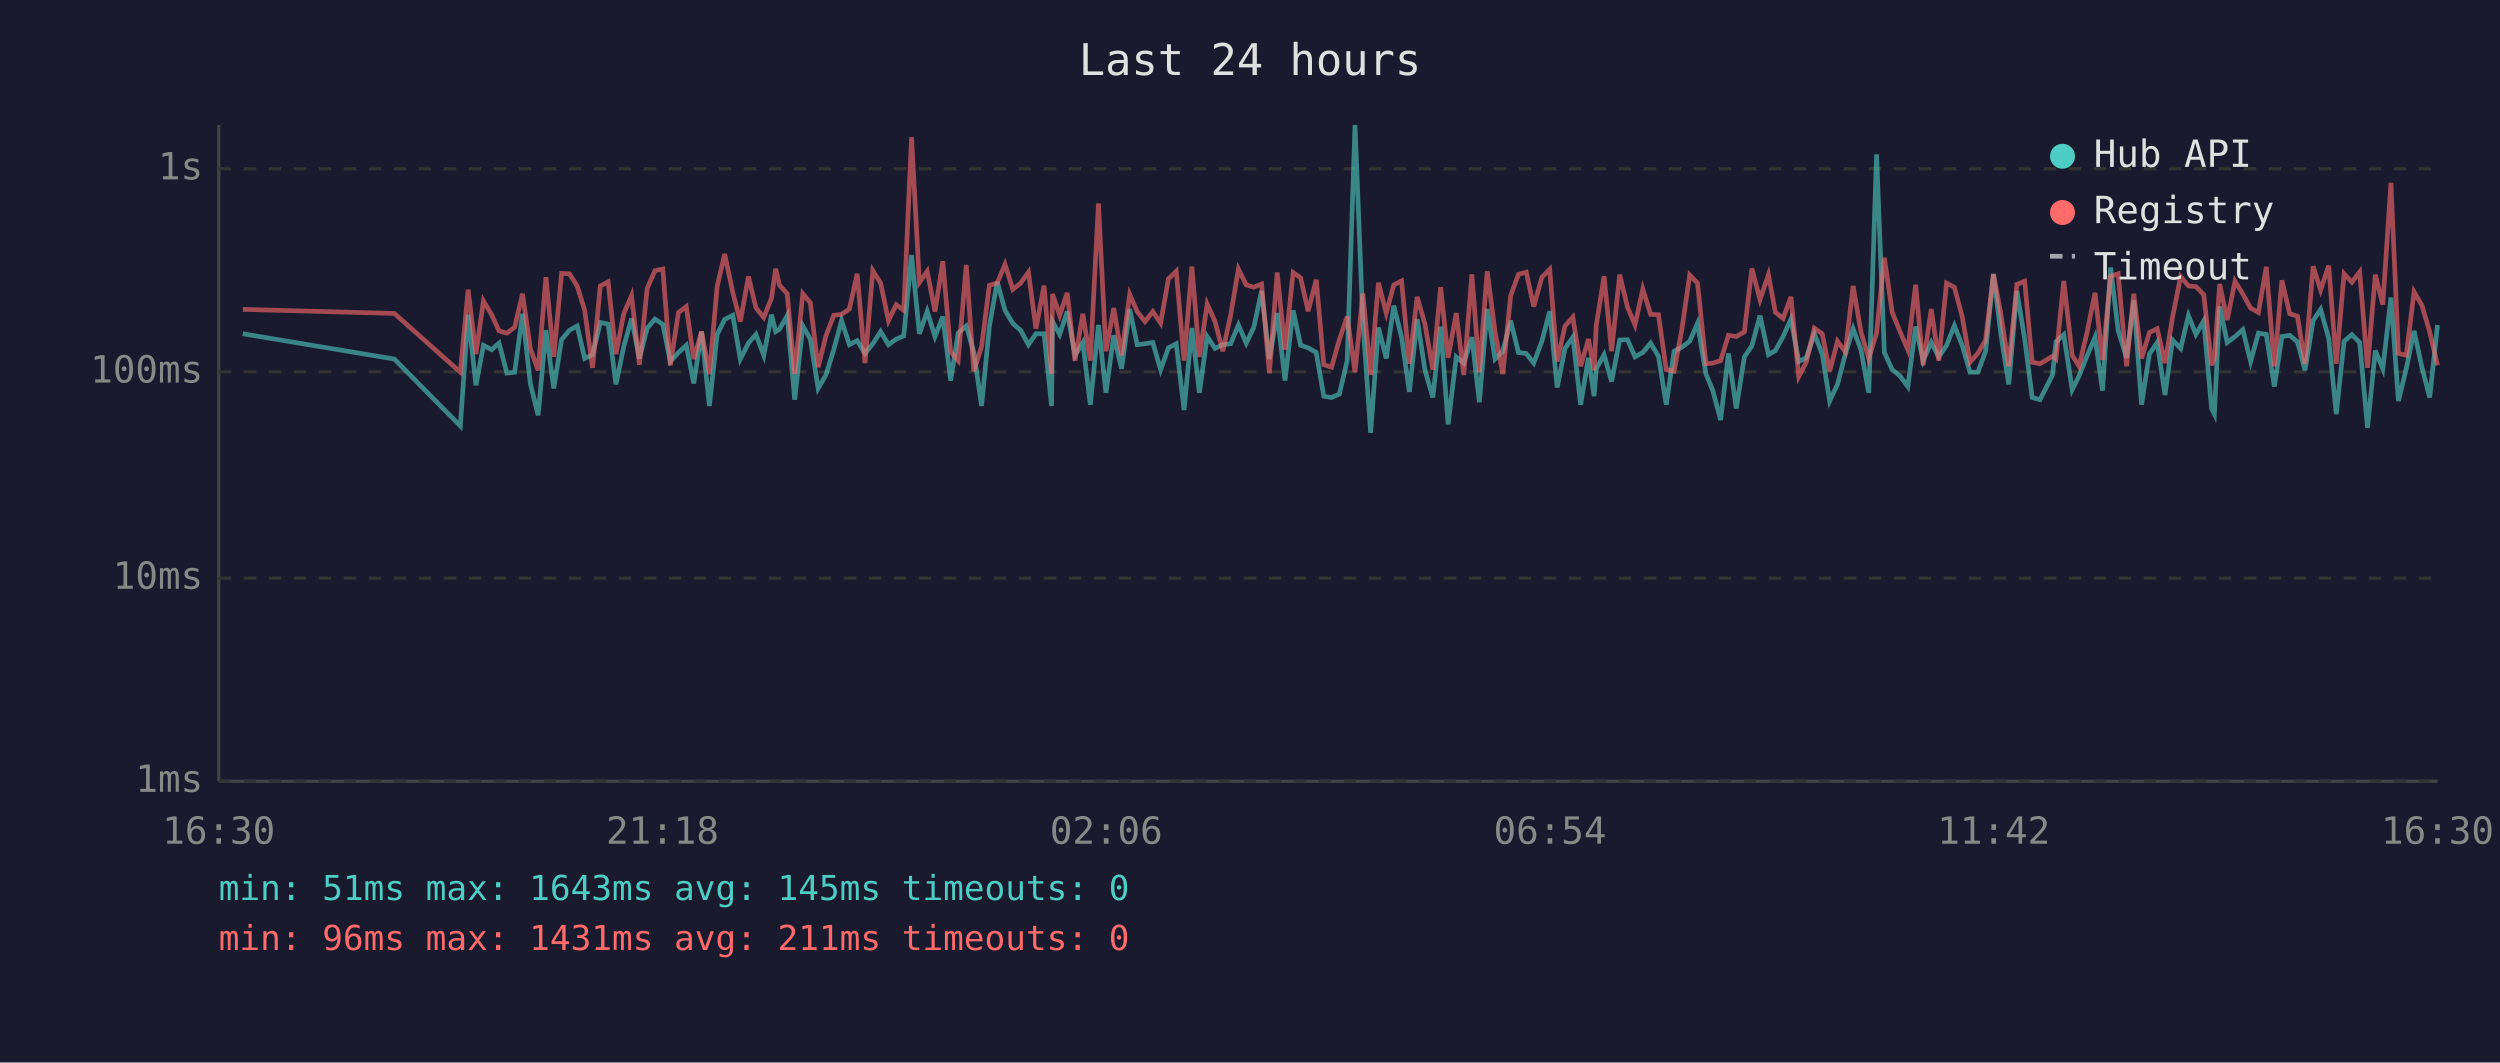
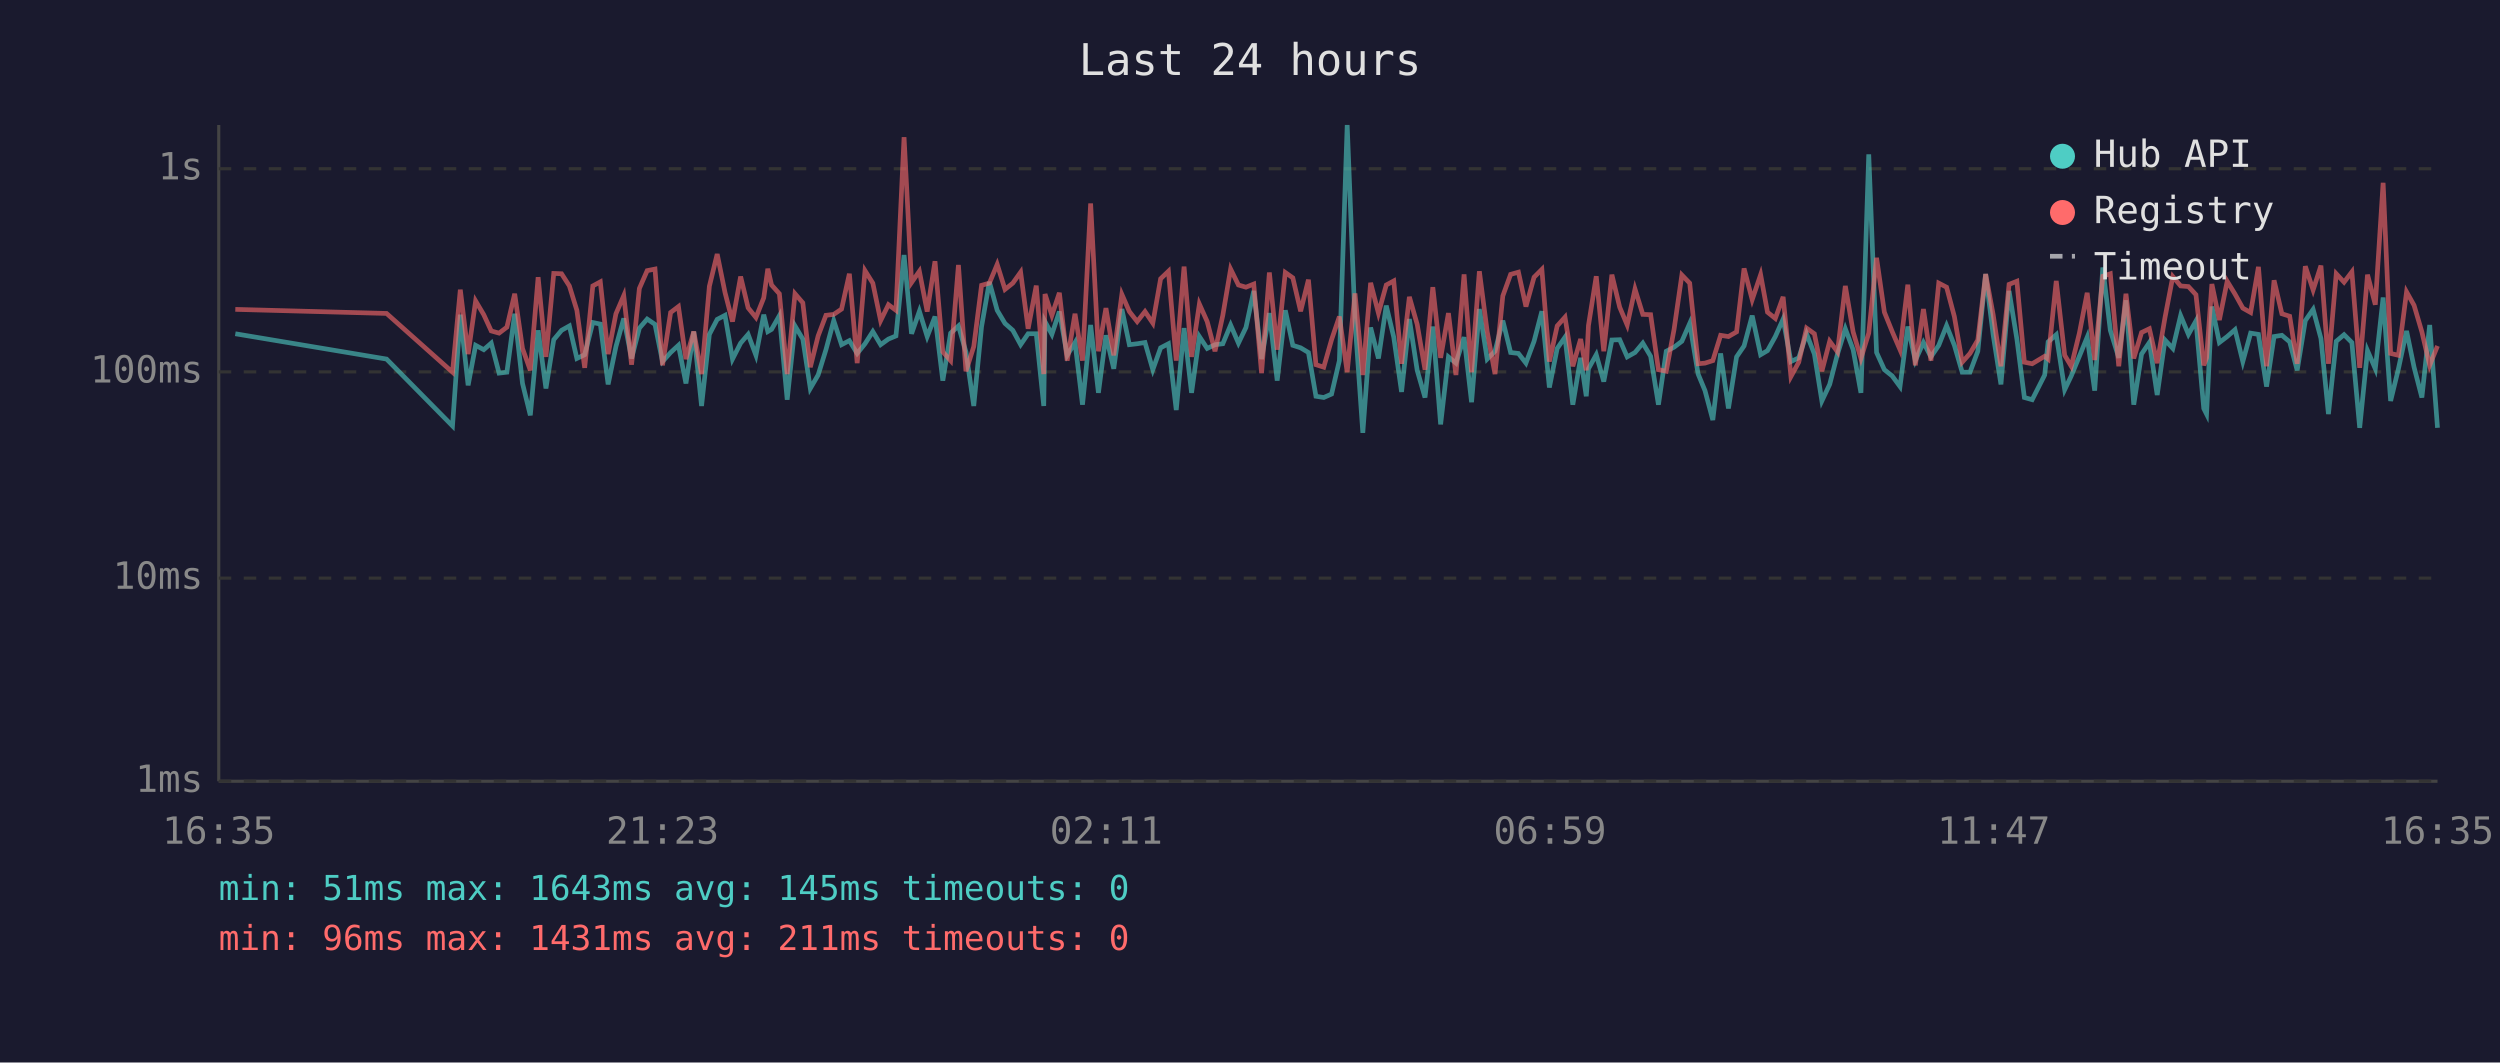
<svg xmlns="http://www.w3.org/2000/svg" viewBox="0 0 800 340" font-family="monospace" font-size="12">
  <rect width="800" height="340" fill="#1a1a2e" />
  <text x="400" y="24" fill="#e0e0e0" font-size="14" text-anchor="middle">Last 24 hours</text>
  <line x1="70" y1="40" x2="70" y2="250" stroke="#444" stroke-width="1" />
  <line x1="70" y1="250" x2="780" y2="250" stroke="#444" stroke-width="1" />
  <line x1="70" y1="250" x2="780" y2="250" stroke="#333" stroke-width="1" stroke-dasharray="4" />
  <text x="65" y="250" fill="#888" text-anchor="end" dominant-baseline="middle">1ms</text>
  <line x1="70" y1="185" x2="780" y2="185" stroke="#333" stroke-width="1" stroke-dasharray="4" />
  <text x="65" y="185" fill="#888" text-anchor="end" dominant-baseline="middle">10ms</text>
  <line x1="70" y1="119" x2="780" y2="119" stroke="#333" stroke-width="1" stroke-dasharray="4" />
  <text x="65" y="119" fill="#888" text-anchor="end" dominant-baseline="middle">100ms</text>
  <line x1="70" y1="54" x2="780" y2="54" stroke="#333" stroke-width="1" stroke-dasharray="4" />
  <text x="65" y="54" fill="#888" text-anchor="end" dominant-baseline="middle">1s</text>
-   <text x="70" y="270" fill="#888" text-anchor="middle">16:30</text>
-   <text x="212" y="270" fill="#888" text-anchor="middle">21:18</text>
-   <text x="354" y="270" fill="#888" text-anchor="middle">02:06</text>
-   <text x="496" y="270" fill="#888" text-anchor="middle">06:54</text>
-   <text x="638" y="270" fill="#888" text-anchor="middle">11:42</text>
-   <text x="780" y="270" fill="#888" text-anchor="middle">16:30</text>
-   <polyline points="77.7,106.8 126.2,114.9 147.3,136.3 149.8,100.7 152.3,123.3 154.7,110.5 157.3,111.9 159.7,109.8 162.2,119.4 164.7,119.1 167.2,100.4 169.7,122.7 172.2,132.9 174.7,105.7 177.2,124.3 179.7,108.7 182.2,105.7 184.7,104.3 187.1,114.7 189.6,113.5 192.1,103.2 194.6,103.7 197.1,123.0 199.6,110.9 202.1,101.9 204.6,114.7 207.1,105.0 209.6,102.1 212.1,103.8 214.5,115.7 217.1,112.8 219.6,110.5 222.0,122.7 224.5,106.1 227.0,129.9 229.5,107.0 231.9,102.2 234.5,100.9 236.9,114.9 239.5,109.8 241.9,107.0 244.4,113.7 246.9,100.7 248.2,106.1 249.4,105.4 251.9,101.0 254.3,127.9 256.9,104.3 259.3,108.5 261.8,124.3 264.3,120.0 266.8,111.9 269.3,102.6 271.8,110.3 274.3,109.0 276.8,113.1 279.3,110.0 281.8,106.1 284.3,110.3 286.8,108.5 289.2,107.5 291.7,81.6 294.2,106.8 296.7,99.6 299.2,107.7 301.7,101.3 304.2,121.8 306.6,106.6 309.2,104.3 311.6,112.6 314.1,129.9 316.6,104.5 319.1,90.2 321.6,99.3 324.1,103.5 326.6,105.7 329.1,110.3 331.5,106.8 334.1,106.8 336.5,129.9 336.8,102.9 339.1,107.0 341.5,99.7 344.0,113.7 346.5,109.6 348.9,129.5 351.5,104.0 353.9,125.7 356.4,107.3 358.9,118.0 361.5,98.9 363.9,110.3 366.4,110.0 368.9,109.6 371.4,118.3 373.9,111.3 376.4,110.0 378.9,131.2 381.4,105.0 383.8,125.7 386.3,107.7 388.8,111.5 391.3,110.3 393.8,110.0 396.3,104.0 398.8,109.8 401.2,104.8 403.7,93.1 406.2,114.9 408.7,100.2 411.2,121.8 413.8,99.3 416.2,110.5 418.6,111.3 421.2,112.8 423.6,126.8 426.1,127.2 428.6,126.1 431.1,115.4 433.6,40.0 436.1,102.7 438.6,138.5 441.1,104.8 443.6,114.7 446.0,97.8 448.5,107.9 451.0,125.4 453.5,102.1 456.0,118.5 458.5,127.2 461.0,104.5 463.4,135.8 466.0,114.2 468.4,116.2 471.0,107.9 473.4,128.7 475.9,98.9 478.4,114.9 480.9,112.4 483.4,102.6 485.9,112.8 488.4,113.1 490.8,116.2 493.4,109.2 495.9,99.6 498.3,124.0 500.8,111.5 503.3,107.9 505.8,129.5 508.3,114.5 510.1,126.8 510.8,118.0 513.3,113.5 515.7,122.1 518.3,108.8 520.8,108.7 523.2,114.2 525.7,112.8 528.2,109.8 530.7,114.0 533.2,129.5 535.7,112.4 538.2,111.1 540.7,109.2 543.2,103.5 545.9,119.7 548.1,125.0 550.6,134.4 553.1,113.1 555.6,130.7 558.2,114.2 560.6,110.7 563.2,101.0 565.9,113.5 568.1,112.2 570.6,107.7 573.1,102.1 575.6,115.7 578.0,114.5 580.6,106.8 583.1,113.3 585.5,128.3 588.0,123.0 590.5,113.3 593.0,105.2 595.5,111.9 598.0,125.7 600.5,49.4 603.0,112.8 605.5,118.3 608.0,120.3 610.5,123.7 613.0,104.5 615.4,115.4 618.0,109.6 620.4,114.2 622.9,110.5 625.4,104.2 627.9,110.5 630.4,119.1 632.9,119.1 635.4,112.4 637.9,87.7 640.3,107.1 642.8,123.0 645.4,93.1 647.9,108.5 650.3,127.2 652.8,127.9 656.8,120.0 657.9,109.4 660.4,107.1 663.1,124.7 665.3,120.3 667.8,114.0 670.4,107.9 672.8,125.0 675.4,85.6 677.8,105.7 680.5,114.5 682.8,96.1 685.3,129.5 687.8,113.3 690.3,109.6 692.8,126.4 695.2,108.8 697.8,111.5 700.3,101.0 702.7,107.0 705.2,102.7 707.7,130.7 708.6,132.5 710.3,98.1 712.7,109.6 715.2,107.7 717.7,105.5 720.2,115.7 722.7,106.6 725.2,107.0 727.8,123.7 730.2,107.7 732.7,107.3 735.2,109.4 737.6,118.5 740.2,102.6 742.6,99.0 745.2,108.3 747.6,132.5 750.1,109.2 752.6,107.1 755.1,109.6 757.6,136.9 760.1,112.2 762.5,118.0 765.1,95.2 767.5,128.3 770.0,118.0 772.5,105.9 775.0,117.5 777.5,127.2 780.0,104.0" fill="none" stroke="#4ecdc4" stroke-width="1.5" opacity="0.6" />
-   <polyline points="77.7,99.0 126.2,100.3 147.3,119.1 149.8,92.7 152.3,113.3 154.7,96.3 157.3,100.7 159.7,105.9 162.2,106.6 164.7,104.7 167.2,94.0 169.7,111.5 172.2,118.5 174.7,88.7 177.2,114.2 179.7,87.5 182.2,87.6 184.7,91.5 187.1,99.3 189.6,117.7 192.1,91.5 194.6,90.2 197.1,113.3 199.6,100.4 202.1,94.6 204.6,116.7 207.1,92.3 209.6,86.6 212.1,86.1 214.5,116.9 217.1,100.0 219.6,98.1 222.0,114.9 224.5,106.1 227.0,119.7 229.5,91.6 231.9,81.3 234.5,93.6 236.9,102.9 239.5,88.5 241.9,98.5 244.4,101.6 246.9,95.3 248.2,86.0 249.4,91.2 251.9,94.0 254.3,119.7 256.9,94.0 259.3,96.9 261.8,117.5 264.3,107.5 266.8,100.9 269.3,100.6 271.8,98.9 274.3,87.6 276.8,116.2 279.3,86.6 281.8,90.6 284.3,102.6 286.8,97.5 289.2,99.3 291.7,43.9 294.2,90.4 296.7,86.8 299.2,99.7 301.7,83.6 304.2,112.6 306.6,115.4 309.2,84.8 311.6,118.8 314.1,110.9 316.6,91.3 319.1,90.6 321.6,84.6 324.1,92.6 326.6,90.6 329.1,87.1 331.5,105.2 334.1,91.4 336.5,119.7 336.8,94.1 339.1,100.9 341.5,93.7 344.0,115.4 346.5,100.4 348.9,115.4 351.5,65.1 353.9,112.4 356.4,98.6 358.9,113.7 361.5,94.2 363.9,99.7 366.4,102.9 368.9,99.7 371.4,103.4 373.9,89.2 376.4,86.8 378.9,115.4 381.4,85.3 383.8,114.2 386.3,97.3 388.8,102.9 391.3,112.4 393.8,100.9 396.3,86.1 398.8,91.2 401.2,91.9 403.7,90.9 406.2,119.4 408.7,87.2 411.2,111.9 413.8,87.2 416.2,88.9 418.6,99.6 421.2,89.5 423.6,116.7 426.1,117.5 428.6,108.7 431.1,101.3 433.6,119.1 436.1,93.9 438.6,120.0 441.1,90.5 443.6,100.2 446.0,91.2 448.5,89.9 451.0,116.4 453.5,95.0 456.0,103.8 458.5,118.3 461.0,91.9 463.4,114.5 466.0,100.2 468.4,120.0 471.0,87.8 473.4,119.1 475.9,86.8 478.4,106.1 480.9,119.7 483.4,94.7 485.9,87.8 488.4,87.1 490.8,98.1 493.4,88.7 495.9,86.2 498.3,115.7 500.8,104.3 503.3,101.5 505.8,117.2 508.3,108.5 510.1,118.5 510.8,104.2 513.3,88.4 515.7,112.4 518.3,87.9 520.8,98.3 523.2,104.0 525.7,92.5 528.2,100.6 530.7,100.7 533.2,118.3 535.7,118.8 538.2,105.4 540.7,88.0 543.2,90.6 545.9,116.4 548.1,116.2 550.6,115.4 553.1,107.3 555.6,107.7 558.2,106.2 560.6,85.9 563.2,95.9 565.9,87.9 568.1,99.9 570.6,101.9 573.1,95.0 575.6,120.5 578.0,115.9 580.6,105.0 583.1,106.8 585.5,118.8 588.0,109.2 590.5,112.6 593.0,91.5 595.5,106.2 598.0,114.7 600.5,106.6 603.0,82.5 605.5,99.9 608.0,106.1 610.5,111.9 613.0,91.1 615.4,116.9 618.0,98.9 620.4,115.4 622.9,90.6 625.4,91.9 627.9,101.3 630.4,115.9 632.9,113.1 635.4,108.8 637.9,87.7 640.3,100.6 642.8,117.2 645.4,91.0 647.9,90.0 650.3,115.9 652.8,116.4 656.8,114.0 657.9,114.9 660.4,89.9 663.1,113.7 665.3,117.2 667.8,106.6 670.4,93.7 672.8,115.2 675.4,88.4 677.8,87.6 680.5,117.2 682.8,94.0 685.3,114.7 687.8,106.4 690.3,105.2 692.8,116.2 695.2,101.6 697.8,88.5 700.3,91.5 702.7,91.7 705.2,94.3 707.7,116.9 708.6,114.5 710.3,90.9 712.7,102.4 715.2,90.0 717.7,94.1 720.2,98.6 722.7,100.0 725.2,85.4 727.8,117.2 730.2,89.7 732.7,100.4 735.2,101.2 737.6,116.4 740.2,85.2 742.6,92.8 745.2,85.0 747.6,116.4 750.1,87.6 752.6,90.3 755.1,87.0 757.6,117.7 760.1,87.9 762.5,97.5 765.1,58.5 767.5,113.1 770.0,113.7 772.5,93.4 775.0,97.7 777.5,106.2 780.0,116.9" fill="none" stroke="#ff6b6b" stroke-width="1.5" opacity="0.6" />
+   <text x="70" y="270" fill="#888" text-anchor="middle">16:35</text>
+   <text x="212" y="270" fill="#888" text-anchor="middle">21:23</text>
+   <text x="354" y="270" fill="#888" text-anchor="middle">02:11</text>
+   <text x="496" y="270" fill="#888" text-anchor="middle">06:59</text>
+   <text x="638" y="270" fill="#888" text-anchor="middle">11:47</text>
+   <text x="780" y="270" fill="#888" text-anchor="middle">16:35</text>
+   <polyline points="75.3,106.8 123.7,114.9 144.8,136.3 147.3,100.7 149.8,123.3 152.2,110.5 154.8,111.9 157.2,109.8 159.7,119.4 162.2,119.1 164.7,100.4 167.2,122.7 169.7,132.9 172.2,105.7 174.7,124.3 177.2,108.7 179.7,105.7 182.2,104.3 184.6,114.7 187.1,113.5 189.7,103.2 192.1,103.7 194.6,123.0 197.1,110.9 199.6,101.9 202.1,114.7 204.6,105.0 207.1,102.1 209.6,103.8 212.0,115.7 214.6,112.8 217.1,110.5 219.5,122.7 222.0,106.1 224.5,129.9 227.0,107.0 229.5,102.2 232.0,100.9 234.4,114.9 237.0,109.8 239.4,107.0 241.9,113.7 244.4,100.7 245.7,106.1 246.9,105.4 249.4,101.0 251.9,127.9 254.4,104.3 256.9,108.5 259.3,124.3 261.8,120.0 264.3,111.9 266.8,102.6 269.3,110.3 271.8,109.0 274.3,113.1 276.8,110.0 279.3,106.1 281.8,110.3 284.3,108.5 286.7,107.5 289.3,81.6 291.7,106.8 294.2,99.6 296.7,107.7 299.2,101.3 301.7,121.8 304.2,106.6 306.7,104.3 309.1,112.6 311.6,129.9 314.1,104.5 316.6,90.2 319.1,99.3 321.6,103.5 324.1,105.7 326.6,110.3 329.0,106.8 331.6,106.8 334.0,129.9 334.4,102.9 336.6,107.0 339.0,99.7 341.5,113.7 344.0,109.6 346.4,129.5 349.0,104.0 351.5,125.7 353.9,107.3 356.4,118.0 359.0,98.9 361.4,110.3 363.9,110.0 366.4,109.6 368.9,118.3 371.4,111.3 373.9,110.0 376.4,131.2 378.9,105.0 381.3,125.7 383.8,107.7 386.3,111.5 388.8,110.3 391.3,110.0 393.8,104.0 396.3,109.8 398.7,104.8 401.2,93.1 403.7,114.9 406.2,100.2 408.7,121.8 411.3,99.3 413.7,110.5 416.2,111.3 418.7,112.8 421.1,126.8 423.6,127.2 426.1,126.1 428.6,115.4 431.1,40.0 433.6,102.7 436.1,138.5 438.6,104.8 441.1,114.7 443.6,97.8 446.0,107.9 448.5,125.4 451.0,102.1 453.5,118.5 456.0,127.2 458.5,104.5 461.0,135.8 463.5,114.2 465.9,116.2 468.5,107.9 470.9,128.7 473.4,98.9 475.9,114.9 478.4,112.4 480.9,102.6 483.4,112.8 485.9,113.1 488.3,116.2 490.9,109.2 493.4,99.6 495.8,124.0 498.3,111.5 500.8,107.9 503.3,129.5 505.8,114.5 507.6,126.8 508.3,118.0 510.8,113.5 513.2,122.1 515.8,108.8 518.3,108.7 520.7,114.2 523.2,112.8 525.7,109.8 528.2,114.0 530.7,129.5 533.2,112.4 535.7,111.1 538.2,109.2 540.7,103.5 543.4,119.7 545.6,125.0 548.1,134.4 550.6,113.1 553.1,130.7 555.7,114.2 558.1,110.7 560.7,101.0 563.4,113.5 565.6,112.2 568.1,107.7 570.6,102.1 573.1,115.7 575.6,114.5 578.1,106.8 580.6,113.3 583.0,128.3 585.5,123.0 588.0,113.3 590.5,105.2 593.0,111.9 595.5,125.7 598.0,49.4 600.5,112.8 603.0,118.3 605.5,120.3 608.0,123.7 610.5,104.5 612.9,115.4 615.5,109.6 617.9,114.2 620.4,110.5 622.9,104.2 625.4,110.5 627.9,119.1 630.4,119.1 632.9,112.4 635.4,87.7 637.8,107.1 640.3,123.0 642.9,93.1 645.4,108.5 647.8,127.2 650.3,127.9 654.3,120.0 655.4,109.4 658.0,107.1 660.7,124.7 662.8,120.3 665.4,114.0 667.9,107.9 670.3,125.0 672.9,85.6 675.3,105.7 678.0,114.5 680.3,96.1 682.8,129.5 685.3,113.3 687.8,109.6 690.3,126.4 692.8,108.8 695.3,111.5 697.8,101.0 700.3,107.0 702.7,102.7 705.2,130.7 706.1,132.5 707.8,98.1 710.2,109.6 712.7,107.7 715.2,105.5 717.7,115.7 720.2,106.6 722.7,107.0 725.3,123.7 727.7,107.7 730.2,107.3 732.7,109.4 735.1,118.5 737.7,102.6 740.2,99.0 742.7,108.3 745.1,132.5 747.6,109.2 750.1,107.1 752.6,109.6 755.1,136.9 757.6,112.2 760.1,118.0 762.6,95.2 765.0,128.3 767.5,118.0 770.1,105.9 772.5,117.5 775.0,127.2 777.5,104.0 780.0,136.9" fill="none" stroke="#4ecdc4" stroke-width="1.5" opacity="0.6" />
+   <polyline points="75.3,99.0 123.7,100.3 144.8,119.1 147.3,92.7 149.8,113.3 152.2,96.3 154.8,100.7 157.2,105.9 159.7,106.6 162.2,104.7 164.7,94.0 167.2,111.5 169.7,118.5 172.2,88.7 174.7,114.2 177.2,87.5 179.7,87.6 182.2,91.5 184.6,99.3 187.1,117.7 189.7,91.5 192.1,90.2 194.6,113.3 197.1,100.4 199.6,94.6 202.1,116.7 204.6,92.3 207.1,86.6 209.6,86.1 212.0,116.9 214.6,100.0 217.1,98.1 219.5,114.9 222.0,106.1 224.5,119.7 227.0,91.6 229.5,81.3 232.0,93.6 234.4,102.9 237.0,88.5 239.4,98.5 241.9,101.6 244.4,95.3 245.7,86.0 246.9,91.2 249.4,94.0 251.9,119.7 254.4,94.0 256.9,96.9 259.3,117.5 261.8,107.5 264.3,100.9 266.8,100.6 269.3,98.9 271.8,87.6 274.3,116.2 276.8,86.6 279.3,90.6 281.8,102.6 284.3,97.5 286.7,99.3 289.3,43.9 291.7,90.4 294.2,86.8 296.7,99.7 299.2,83.6 301.7,112.6 304.2,115.4 306.7,84.8 309.1,118.8 311.6,110.9 314.1,91.3 316.6,90.6 319.1,84.6 321.6,92.6 324.1,90.6 326.6,87.1 329.0,105.2 331.6,91.4 334.0,119.7 334.4,94.1 336.6,100.9 339.0,93.7 341.5,115.4 344.0,100.4 346.4,115.4 349.0,65.1 351.5,112.4 353.9,98.6 356.4,113.7 359.0,94.2 361.4,99.7 363.9,102.9 366.4,99.7 368.9,103.4 371.4,89.2 373.9,86.8 376.4,115.4 378.9,85.3 381.3,114.2 383.8,97.3 386.3,102.9 388.8,112.4 391.3,100.9 393.8,86.1 396.3,91.2 398.7,91.9 401.2,90.9 403.7,119.4 406.2,87.2 408.7,111.9 411.3,87.2 413.7,88.9 416.2,99.6 418.7,89.5 421.1,116.7 423.6,117.5 426.1,108.7 428.6,101.3 431.1,119.1 433.6,93.9 436.1,120.0 438.6,90.5 441.1,100.2 443.6,91.2 446.0,89.9 448.5,116.4 451.0,95.0 453.5,103.8 456.0,118.3 458.5,91.9 461.0,114.5 463.5,100.2 465.9,120.0 468.5,87.8 470.9,119.1 473.4,86.8 475.9,106.1 478.4,119.7 480.9,94.7 483.4,87.8 485.9,87.1 488.3,98.1 490.9,88.7 493.4,86.2 495.8,115.7 498.3,104.3 500.8,101.5 503.3,117.2 505.8,108.5 507.6,118.5 508.3,104.2 510.8,88.4 513.2,112.4 515.8,87.9 518.3,98.3 520.7,104.0 523.2,92.5 525.7,100.6 528.2,100.7 530.7,118.3 533.2,118.8 535.7,105.4 538.2,88.0 540.7,90.6 543.4,116.4 545.6,116.2 548.1,115.4 550.6,107.3 553.1,107.7 555.7,106.2 558.1,85.9 560.7,95.9 563.4,87.9 565.6,99.9 568.1,101.9 570.6,95.0 573.1,120.5 575.6,115.9 578.1,105.0 580.6,106.8 583.0,118.8 585.5,109.2 588.0,112.6 590.5,91.5 593.0,106.2 595.5,114.7 598.0,106.6 600.5,82.5 603.0,99.9 605.5,106.1 608.0,111.9 610.5,91.1 612.9,116.9 615.5,98.9 617.9,115.4 620.4,90.6 622.9,91.9 625.4,101.3 627.9,115.9 630.4,113.1 632.9,108.8 635.4,87.7 637.8,100.6 640.3,117.2 642.9,91.0 645.4,90.0 647.8,115.9 650.3,116.4 654.3,114.0 655.4,114.9 658.0,89.9 660.7,113.7 662.8,117.2 665.4,106.6 667.9,93.7 670.3,115.2 672.9,88.4 675.3,87.6 678.0,117.2 680.3,94.0 682.8,114.7 685.3,106.4 687.8,105.2 690.3,116.2 692.8,101.6 695.3,88.5 697.8,91.5 700.3,91.7 702.7,94.3 705.2,116.9 706.1,114.5 707.8,90.9 710.2,102.4 712.7,90.0 715.2,94.1 717.7,98.6 720.2,100.0 722.7,85.4 725.3,117.2 727.7,89.7 730.2,100.4 732.7,101.2 735.1,116.4 737.7,85.2 740.2,92.8 742.7,85.0 745.1,116.4 747.6,87.6 750.1,90.3 752.6,87.0 755.1,117.7 757.6,87.9 760.1,97.5 762.6,58.5 765.0,113.1 767.5,113.7 770.1,93.4 772.5,97.7 775.0,106.2 777.5,116.9 780.0,110.7" fill="none" stroke="#ff6b6b" stroke-width="1.5" opacity="0.6" />
  <circle cx="660" cy="50" r="4" fill="#4ecdc4" />
  <text x="670" y="50" fill="#e0e0e0" dominant-baseline="middle">Hub API</text>
  <circle cx="660" cy="68" r="4" fill="#ff6b6b" />
  <text x="670" y="68" fill="#e0e0e0" dominant-baseline="middle">Registry</text>
  <line x1="656" y1="82" x2="664" y2="82" stroke="#e0e0e0" stroke-width="1.5" stroke-dasharray="4,3" opacity="0.7" />
  <text x="670" y="86" fill="#e0e0e0" dominant-baseline="middle">Timeout</text>
  <text x="70" y="288" fill="#4ecdc4" font-size="11">min: 51ms  max: 1643ms  avg: 145ms  timeouts: 0</text>
  <text x="70" y="304" fill="#ff6b6b" font-size="11">min: 96ms  max: 1431ms  avg: 211ms  timeouts: 0</text>
</svg>
